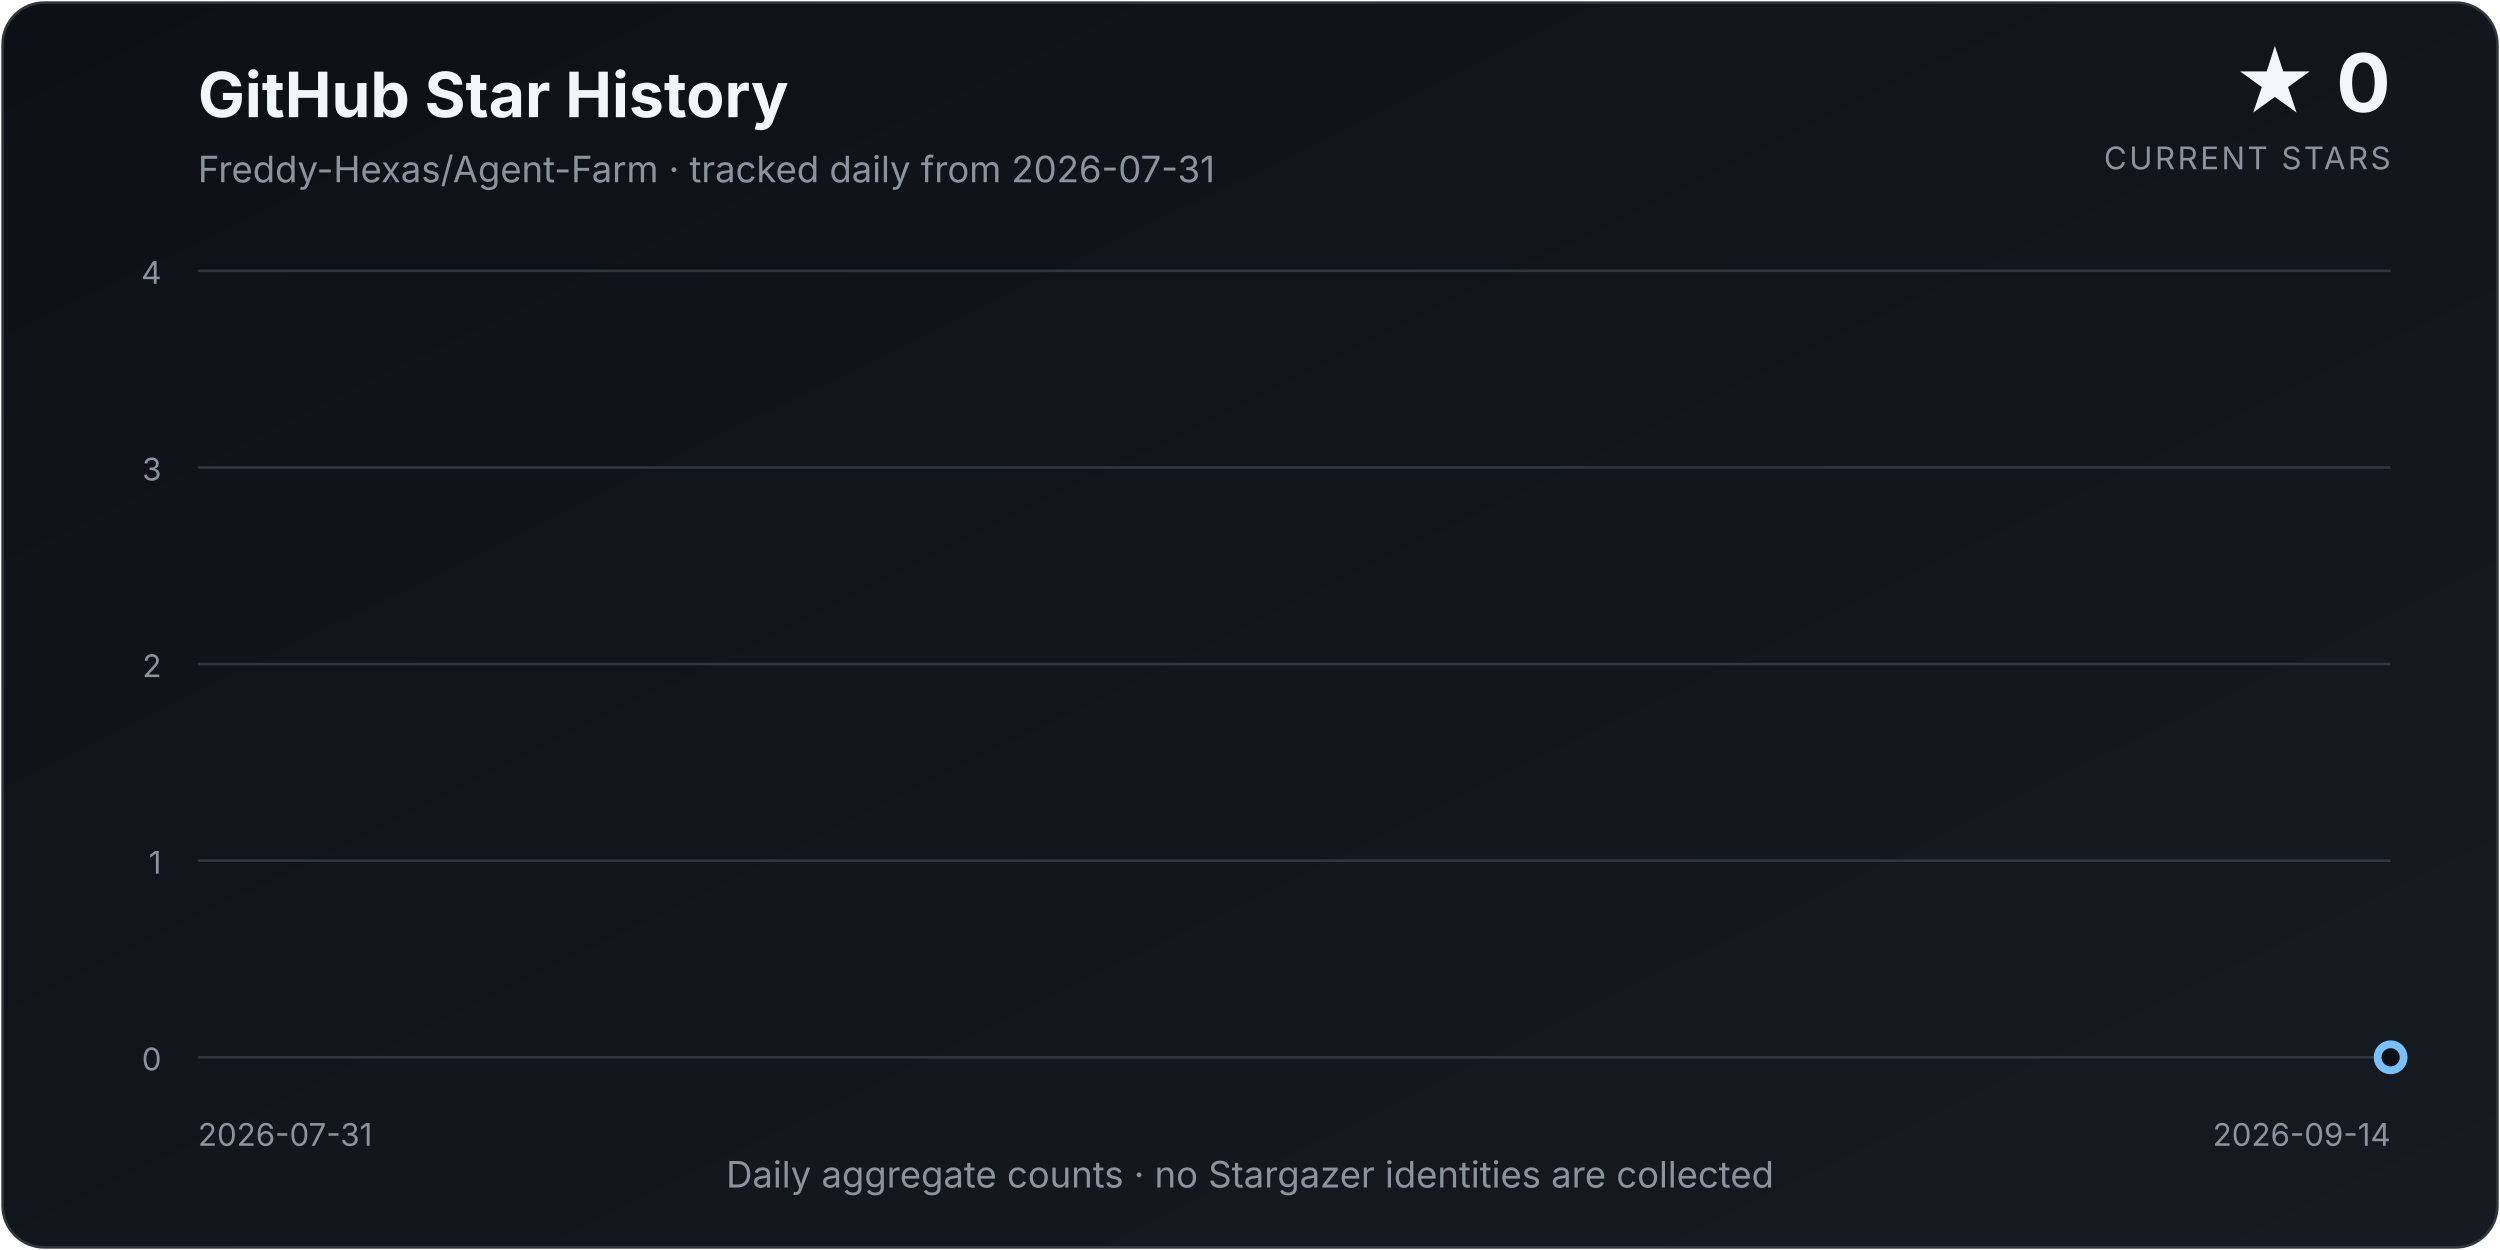
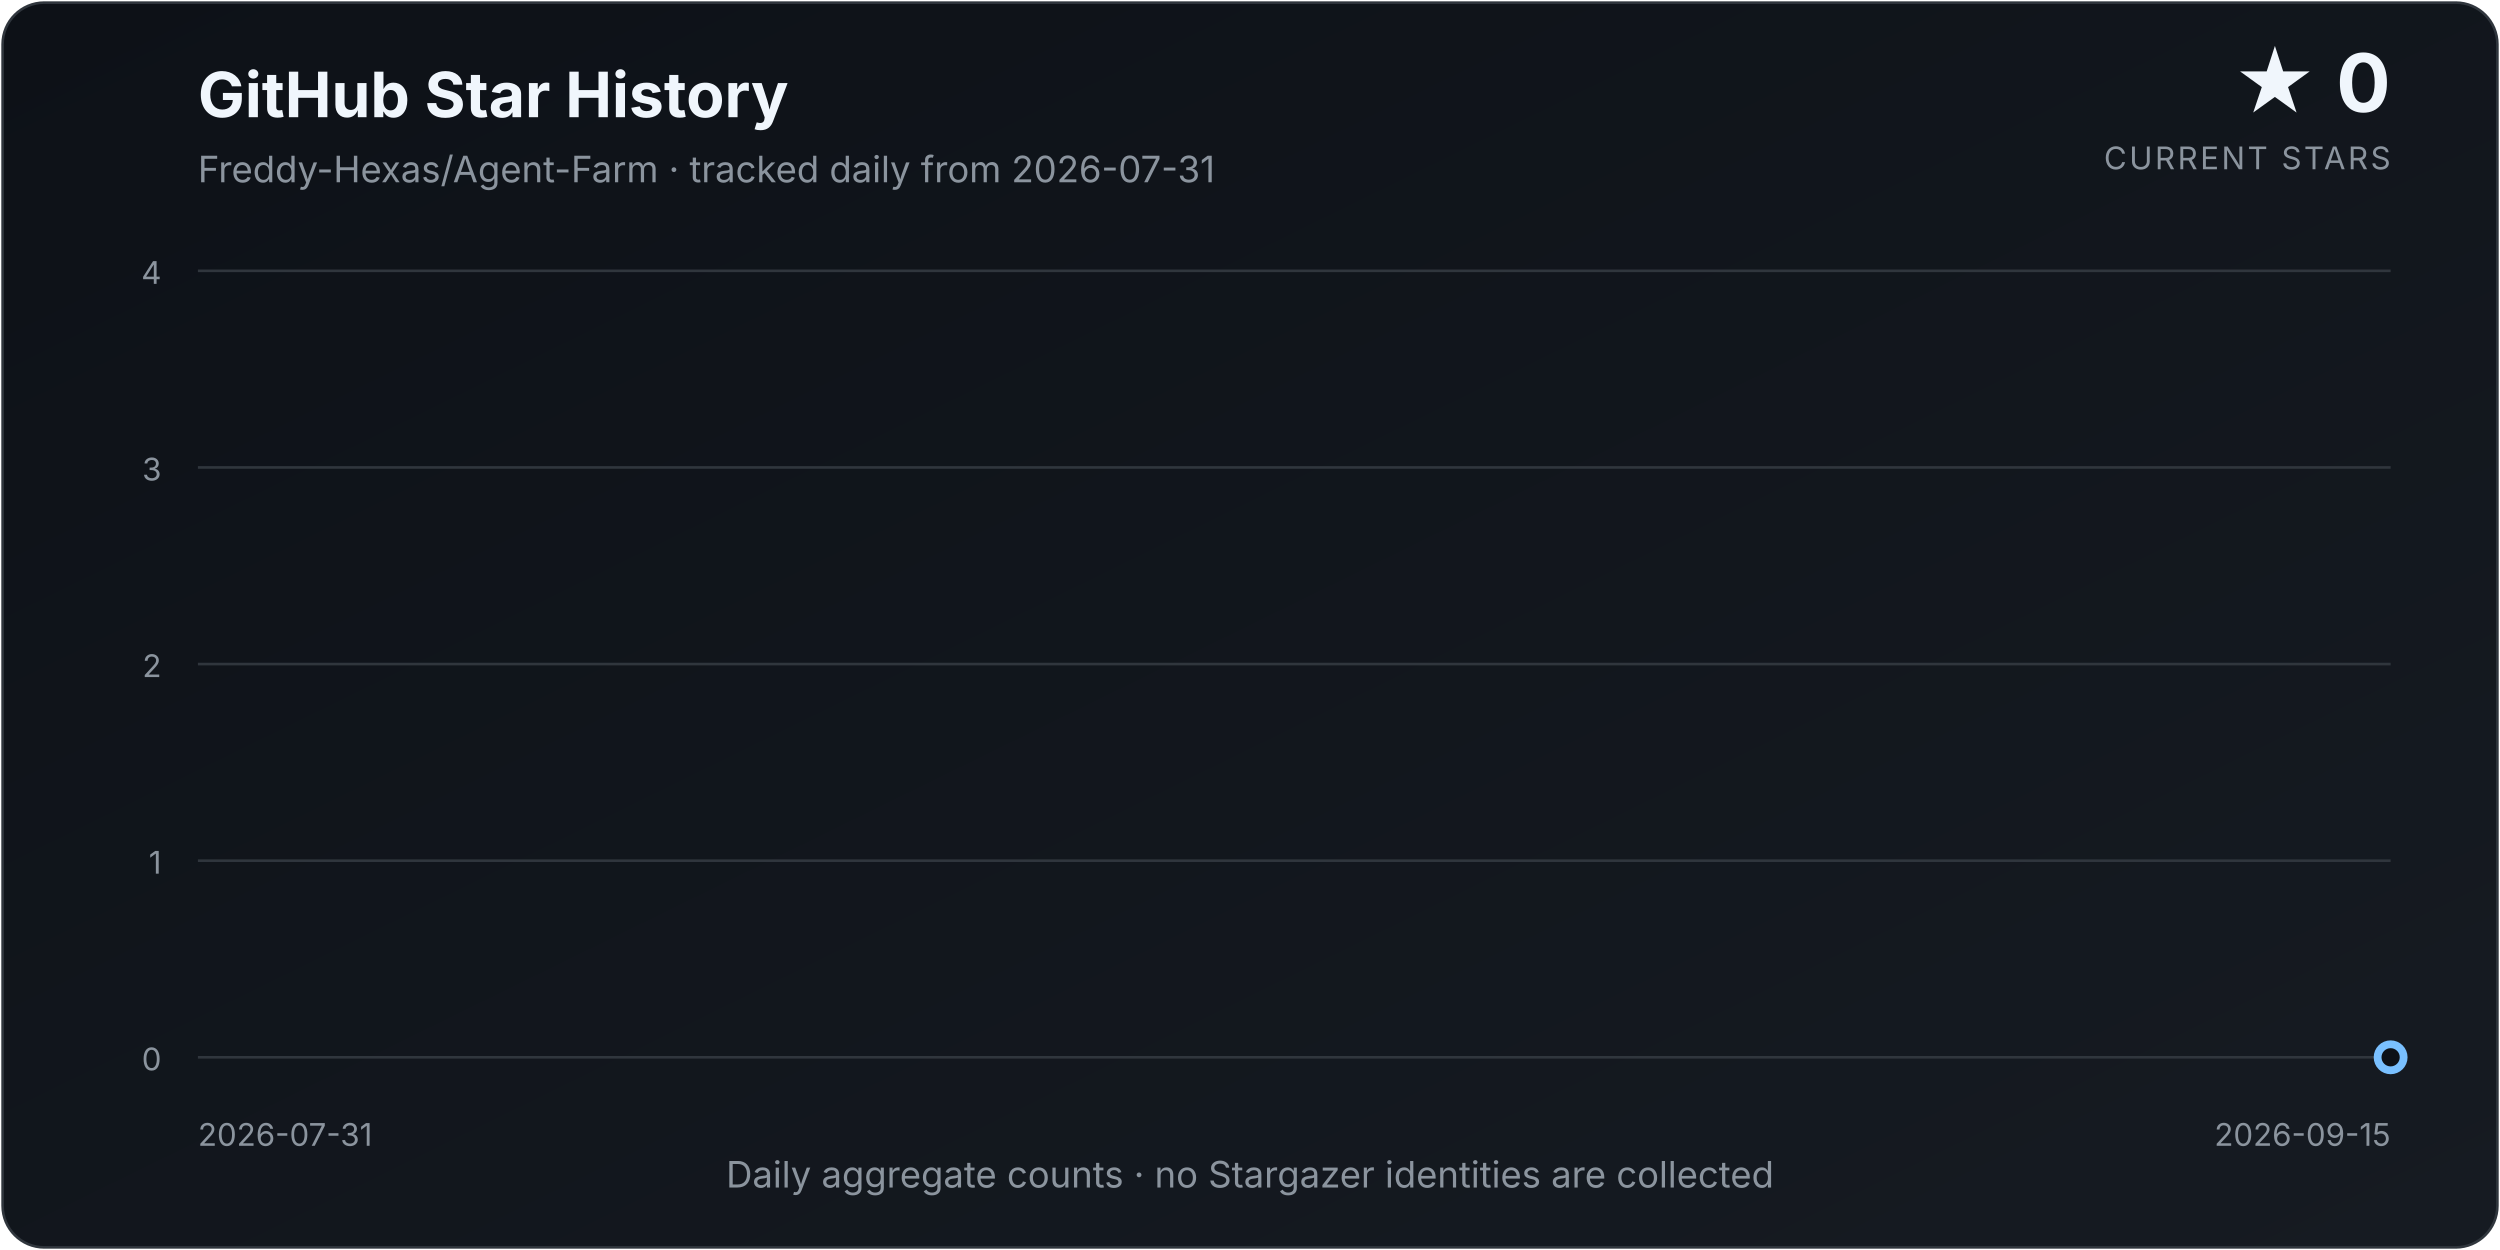
<svg xmlns="http://www.w3.org/2000/svg" width="960" height="480" viewBox="0 0 960 480" role="img" aria-labelledby="title description">
  <defs>
    <linearGradient id="background" x1="0" y1="0" x2="1" y2="1">
      <stop offset="0%" stop-color="#0d1117" />
      <stop offset="100%" stop-color="#161b22" />
    </linearGradient>
    <linearGradient id="area" x1="0" y1="0" x2="0" y2="1">
      <stop offset="0%" stop-color="#58a6ff" stop-opacity="0.34" />
      <stop offset="100%" stop-color="#58a6ff" stop-opacity="0.02" />
    </linearGradient>
    <filter id="glow" x="-30%" y="-30%" width="160%" height="160%">
      <feGaussianBlur stdDeviation="4" result="blur" />
      <feMerge>
        <feMergeNode in="blur" />
        <feMergeNode in="SourceGraphic" />
      </feMerge>
    </filter>
  </defs>
  <style>
    text { font-family: Inter, ui-sans-serif, system-ui, -apple-system, "Segoe UI", sans-serif; }
    .title { fill: #f0f6fc; font-size: 24px; font-weight: 700; }
    .subtitle { fill: #8b949e; font-size: 14px; }
    .count { fill: #f0f6fc; font-size: 31px; font-weight: 750; }
    .count-label { fill: #8b949e; font-size: 12px; letter-spacing: 0.08em; }
    .axis { fill: #8b949e; font-size: 12px; }
    .grid { stroke: #30363d; stroke-width: 1; }
  </style>
  <rect x="1" y="1" width="958" height="478" rx="16" fill="url(#background)" stroke="#30363d" />
  <text x="76" y="45" class="title">GitHub Star History</text>
  <text x="76" y="70" class="subtitle">Freddy-Hexas/Agent-Farm · tracked daily from 2026-07-31</text>
  <text x="918" y="43" class="count" text-anchor="end">★ 0</text>
  <text x="918" y="65" class="count-label" text-anchor="end">CURRENT STARS</text>
  <line x1="76" y1="406.00" x2="918" y2="406.00" class="grid" />
  <text x="62" y="411.00" class="axis" text-anchor="end">0</text>
  <line x1="76" y1="330.50" x2="918" y2="330.50" class="grid" />
  <text x="62" y="335.50" class="axis" text-anchor="end">1</text>
  <line x1="76" y1="255.00" x2="918" y2="255.00" class="grid" />
  <text x="62" y="260.00" class="axis" text-anchor="end">2</text>
  <line x1="76" y1="179.50" x2="918" y2="179.50" class="grid" />
  <text x="62" y="184.50" class="axis" text-anchor="end">3</text>
  <line x1="76" y1="104.00" x2="918" y2="104.00" class="grid" />
  <text x="62" y="109.00" class="axis" text-anchor="end">4</text>
-   <path d="M 76.00 406.00 L 76.00 406.00 L 94.71 406.00 L 113.42 406.00 L 132.13 406.00 L 150.84 406.00 L 169.56 406.00 L 188.27 406.00 L 206.98 406.00 L 225.69 406.00 L 244.40 406.00 L 263.11 406.00 L 281.82 406.00 L 300.53 406.00 L 319.24 406.00 L 337.96 406.00 L 356.67 406.00 L 375.38 406.00 L 394.09 406.00 L 412.80 406.00 L 431.51 406.00 L 450.22 406.00 L 468.93 406.00 L 487.64 406.00 L 506.36 406.00 L 525.07 406.00 L 543.78 406.00 L 562.49 406.00 L 581.20 406.00 L 599.91 406.00 L 618.62 406.00 L 637.33 406.00 L 656.04 406.00 L 674.76 406.00 L 693.47 406.00 L 712.18 406.00 L 730.89 406.00 L 749.60 406.00 L 768.31 406.00 L 787.02 406.00 L 805.73 406.00 L 824.44 406.00 L 843.16 406.00 L 861.87 406.00 L 880.58 406.00 L 899.29 406.00 L 918.00 406.00 L 918.00 406.00 Z" fill="url(#area)" />
-   <path d="M 76.00 406.00 L 94.71 406.00 L 113.42 406.00 L 132.13 406.00 L 150.84 406.00 L 169.56 406.00 L 188.27 406.00 L 206.98 406.00 L 225.69 406.00 L 244.40 406.00 L 263.11 406.00 L 281.82 406.00 L 300.53 406.00 L 319.24 406.00 L 337.96 406.00 L 356.67 406.00 L 375.38 406.00 L 394.09 406.00 L 412.80 406.00 L 431.51 406.00 L 450.22 406.00 L 468.93 406.00 L 487.64 406.00 L 506.36 406.00 L 525.07 406.00 L 543.78 406.00 L 562.49 406.00 L 581.20 406.00 L 599.91 406.00 L 618.62 406.00 L 637.33 406.00 L 656.04 406.00 L 674.76 406.00 L 693.47 406.00 L 712.18 406.00 L 730.89 406.00 L 749.60 406.00 L 768.31 406.00 L 787.02 406.00 L 805.73 406.00 L 824.44 406.00 L 843.16 406.00 L 861.87 406.00 L 880.58 406.00 L 899.29 406.00 L 918.00 406.00" fill="none" stroke="#58a6ff" stroke-width="3.5" stroke-linecap="round" stroke-linejoin="round" filter="url(#glow)" />
+   <path d="M 76.00 406.00 L 76.00 406.00 L 94.30 406.00 L 112.61 406.00 L 130.91 406.00 L 149.22 406.00 L 167.52 406.00 L 185.83 406.00 L 204.13 406.00 L 222.43 406.00 L 240.74 406.00 L 259.04 406.00 L 277.35 406.00 L 295.65 406.00 L 313.96 406.00 L 332.26 406.00 L 350.57 406.00 L 368.87 406.00 L 387.17 406.00 L 405.48 406.00 L 423.78 406.00 L 442.09 406.00 L 460.39 406.00 L 478.70 406.00 L 497.00 406.00 L 515.30 406.00 L 533.61 406.00 L 551.91 406.00 L 570.22 406.00 L 588.52 406.00 L 606.83 406.00 L 625.13 406.00 L 643.43 406.00 L 661.74 406.00 L 680.04 406.00 L 698.35 406.00 L 716.65 406.00 L 734.96 406.00 L 753.26 406.00 L 771.57 406.00 L 789.87 406.00 L 808.17 406.00 L 826.48 406.00 L 844.78 406.00 L 863.09 406.00 L 881.39 406.00 L 899.70 406.00 L 918.00 406.00 L 918.00 406.00 Z" fill="url(#area)" />
+   <path d="M 76.00 406.00 L 94.30 406.00 L 112.61 406.00 L 130.91 406.00 L 149.22 406.00 L 167.52 406.00 L 185.83 406.00 L 204.13 406.00 L 222.43 406.00 L 240.74 406.00 L 259.04 406.00 L 277.35 406.00 L 295.65 406.00 L 313.96 406.00 L 332.26 406.00 L 350.57 406.00 L 368.87 406.00 L 387.17 406.00 L 405.48 406.00 L 423.78 406.00 L 442.09 406.00 L 460.39 406.00 L 478.70 406.00 L 497.00 406.00 L 515.30 406.00 L 533.61 406.00 L 551.91 406.00 L 570.22 406.00 L 588.52 406.00 L 606.83 406.00 L 625.13 406.00 L 643.43 406.00 L 661.74 406.00 L 680.04 406.00 L 698.35 406.00 L 716.65 406.00 L 734.96 406.00 L 753.26 406.00 L 771.57 406.00 L 789.87 406.00 L 808.17 406.00 L 826.48 406.00 L 844.78 406.00 L 863.09 406.00 L 881.39 406.00 L 899.70 406.00 L 918.00 406.00" fill="none" stroke="#58a6ff" stroke-width="3.5" stroke-linecap="round" stroke-linejoin="round" filter="url(#glow)" />
  <circle cx="918.00" cy="406.00" r="5" fill="#0d1117" stroke="#79c0ff" stroke-width="3" />
  <text x="76" y="440" class="axis" text-anchor="start">2026-07-31</text>
-   <text x="918" y="440" class="axis" text-anchor="end">2026-09-14</text>
+   <text x="918" y="440" class="axis" text-anchor="end">2026-09-15</text>
  <text x="480.0" y="456" class="subtitle" text-anchor="middle">Daily aggregate counts · no Stargazer identities are collected</text>
</svg>
